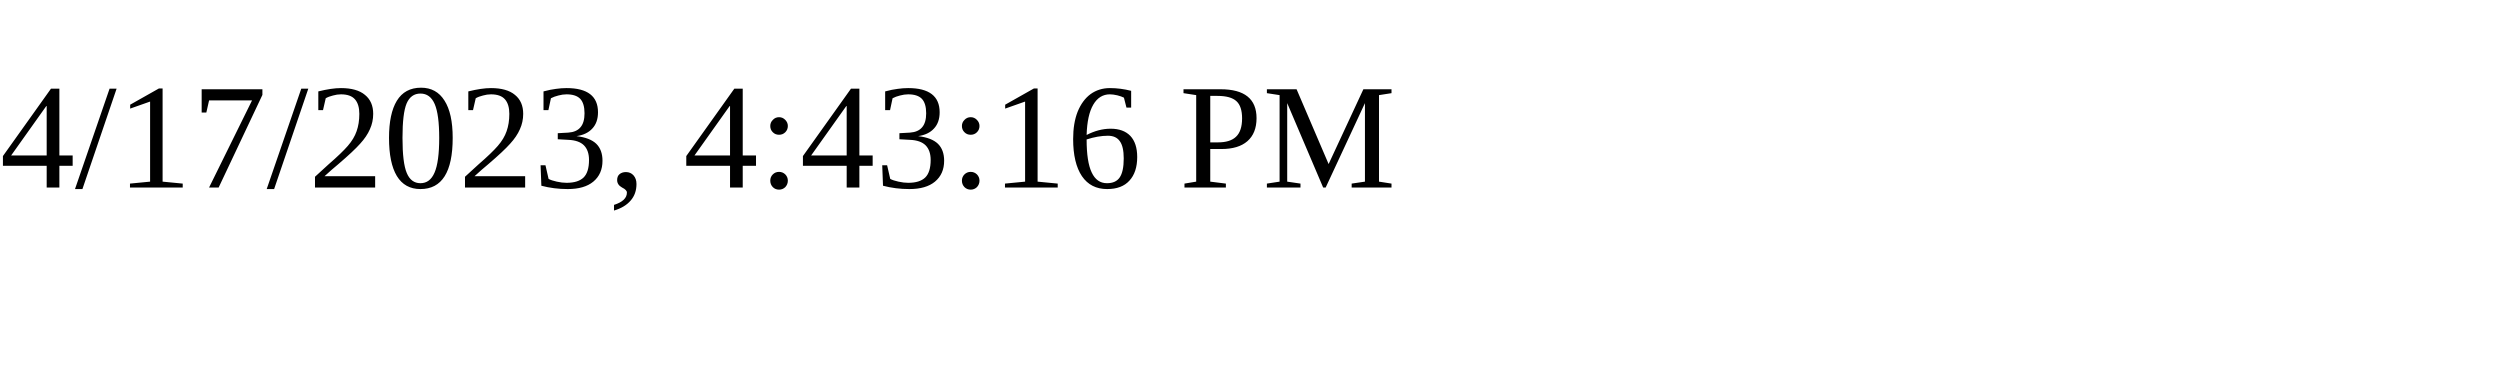
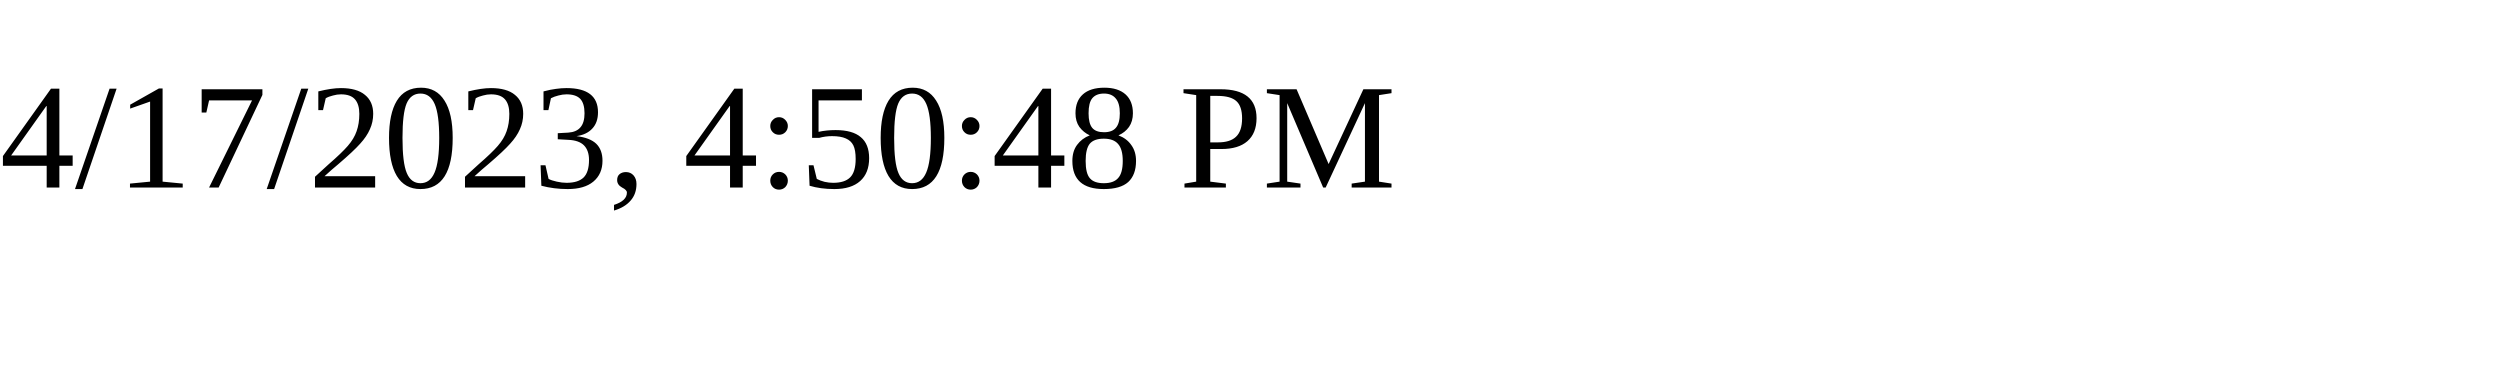
<svg xmlns="http://www.w3.org/2000/svg" height="30" width="200">
-   <text x="0" y="15">4/17/2023, 4:43:16 PM</text>
+   <text x="0" y="15">4/17/2023, 4:50:48 PM</text>
</svg>
